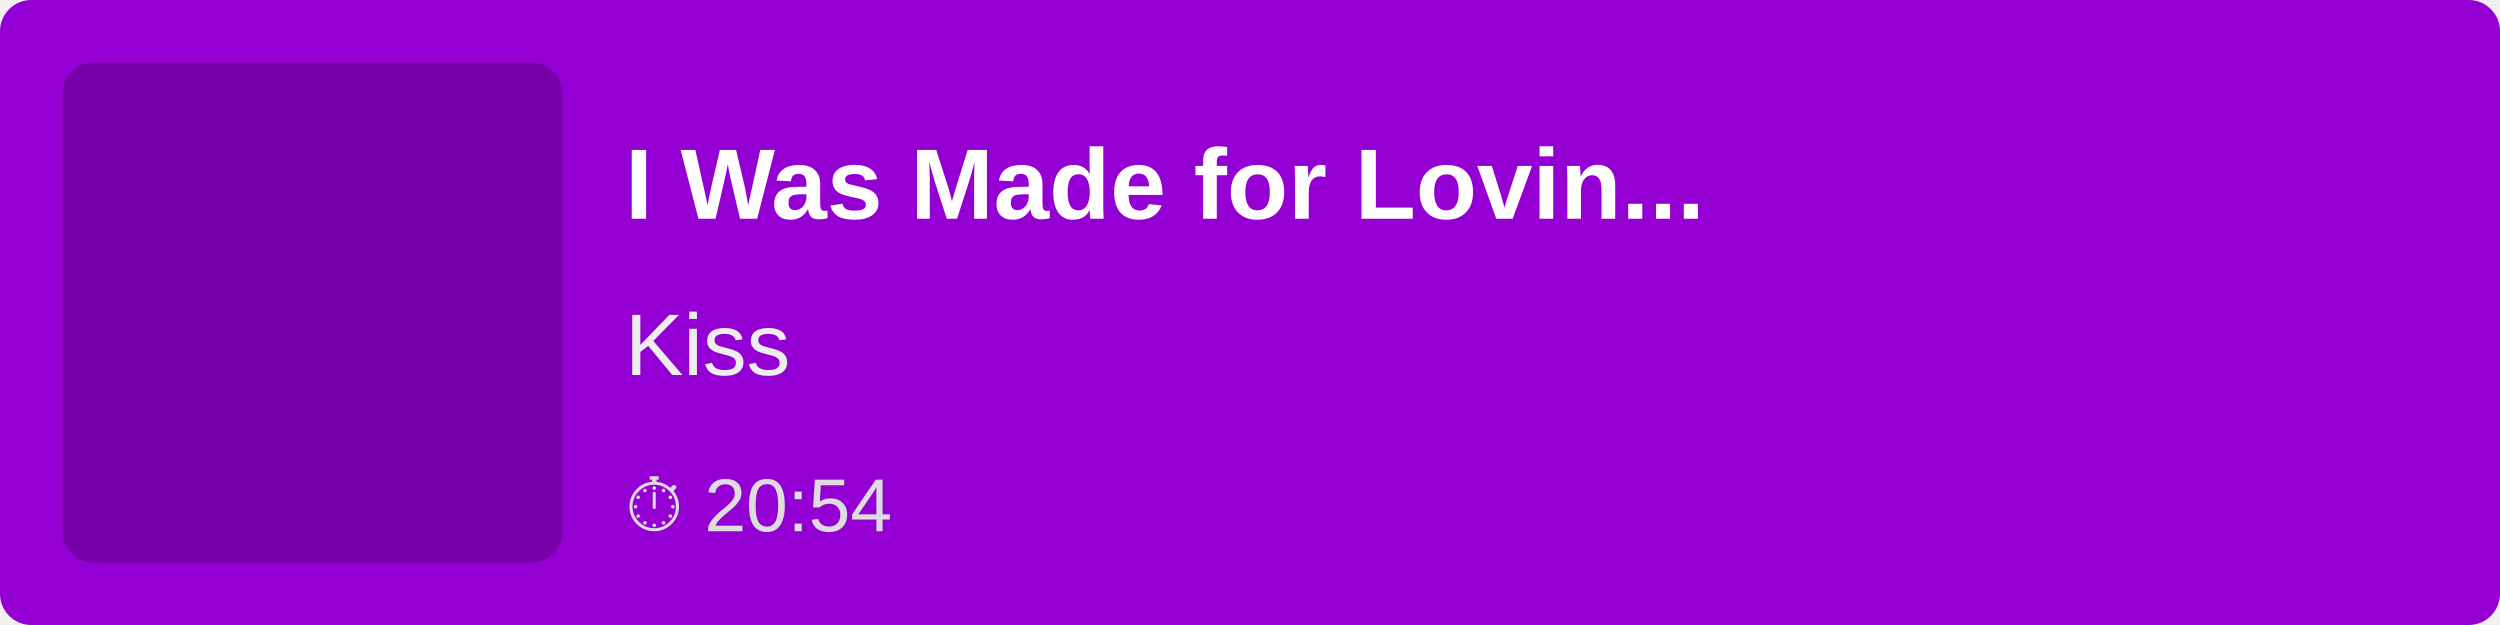
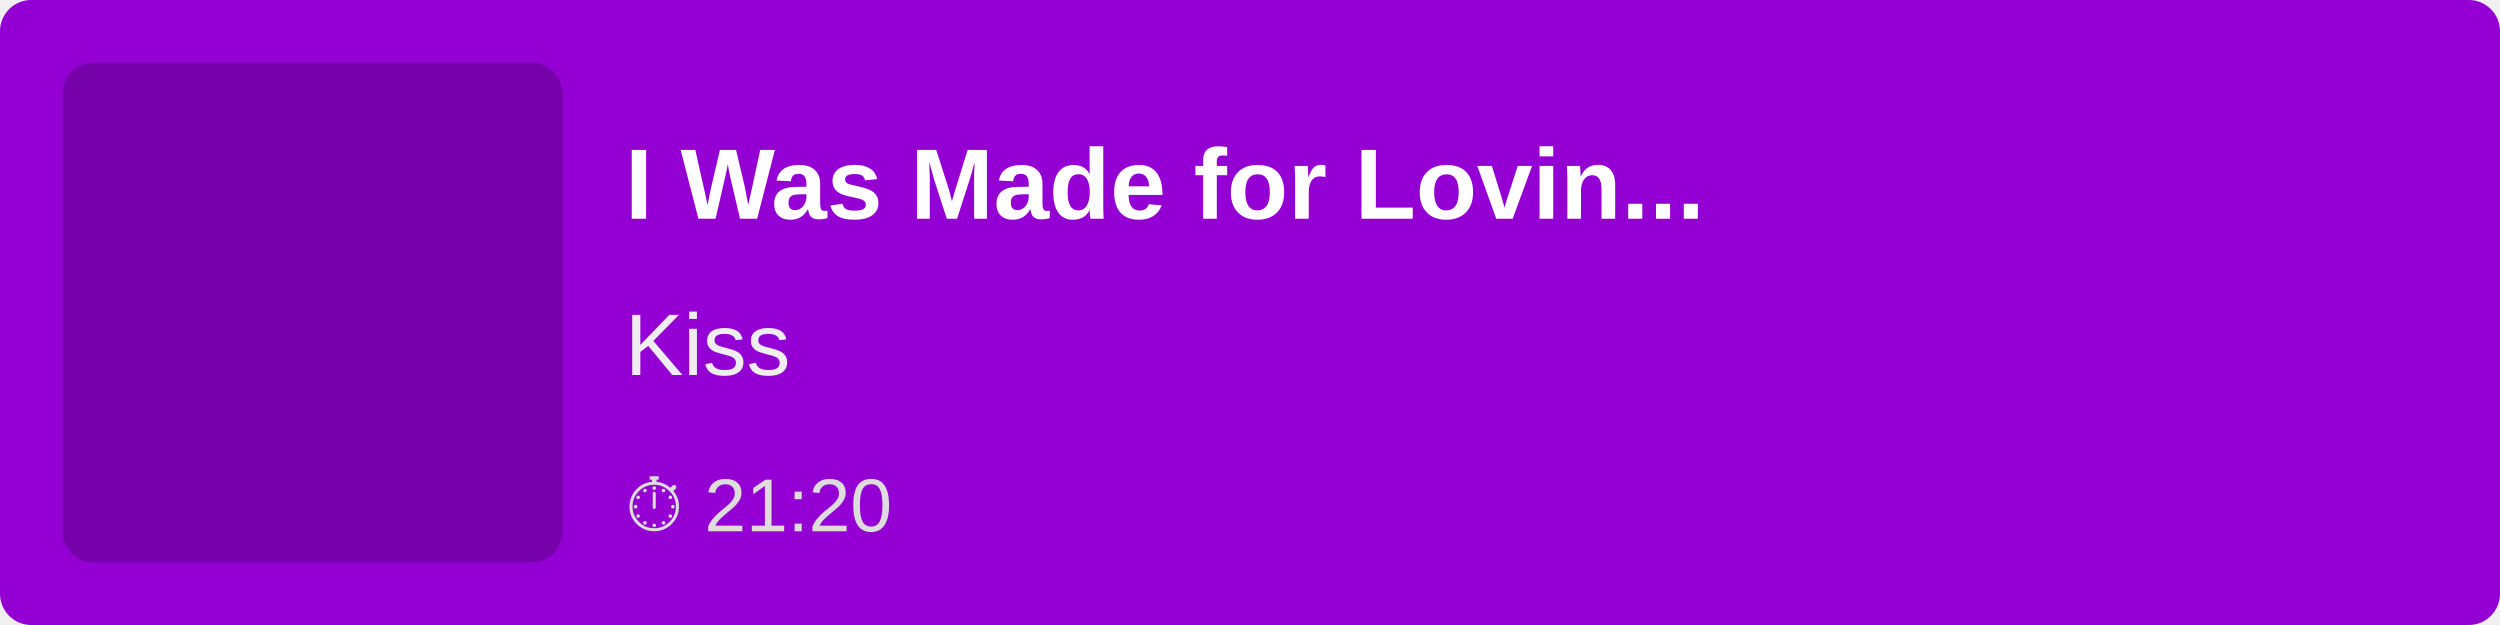
<svg xmlns="http://www.w3.org/2000/svg" width="400" height="100">
  <rect width="100%" height="100%" fill="#9400D3" rx="5" />
  <rect x="10" y="10" width="80" height="80" fill="rgba(0,0,0,0.2)" rx="5" />
  <text x="100" y="35" font-family="Arial, sans-serif" font-size="16" fill="white" font-weight="bold">
        I Was Made for Lovin...
    </text>
  <text x="100" y="60" font-family="Arial, sans-serif" font-size="14" fill="#EEE">
        Kiss
    </text>
  <text x="100" y="85" font-family="Arial, sans-serif" font-size="12" fill="#DDD">
-         ⏱ 20:54
+         ⏱ 21:20
    </text>
</svg>
